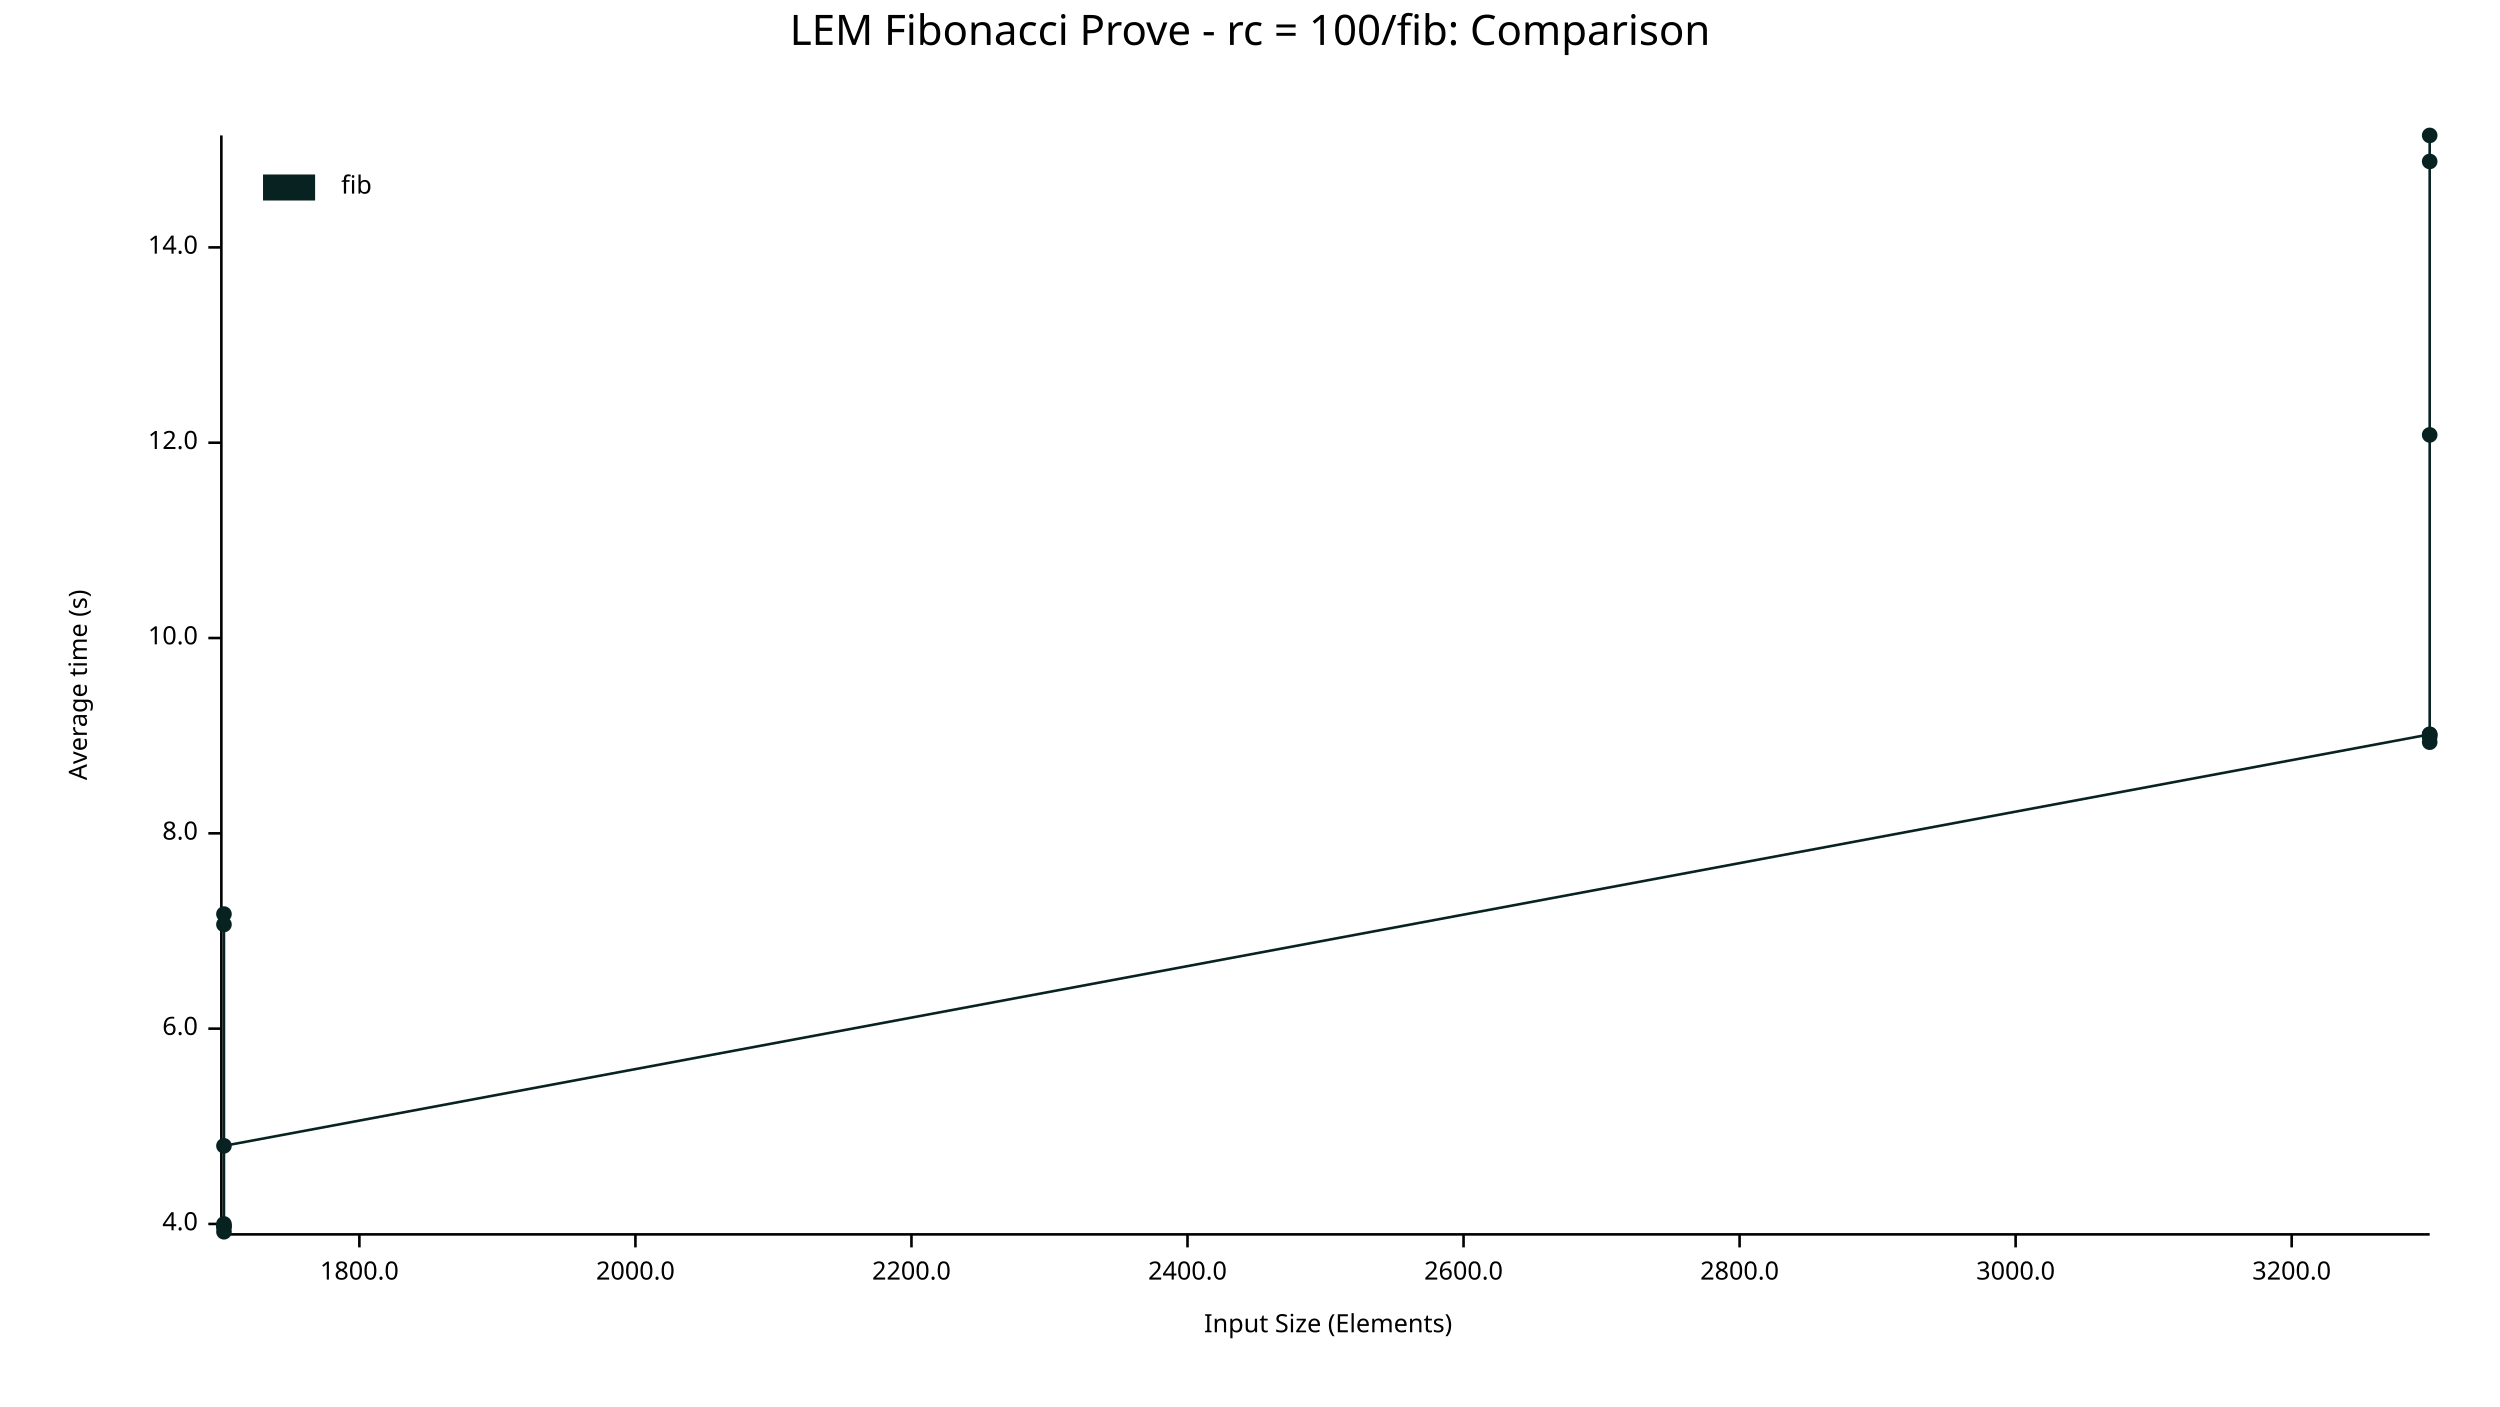
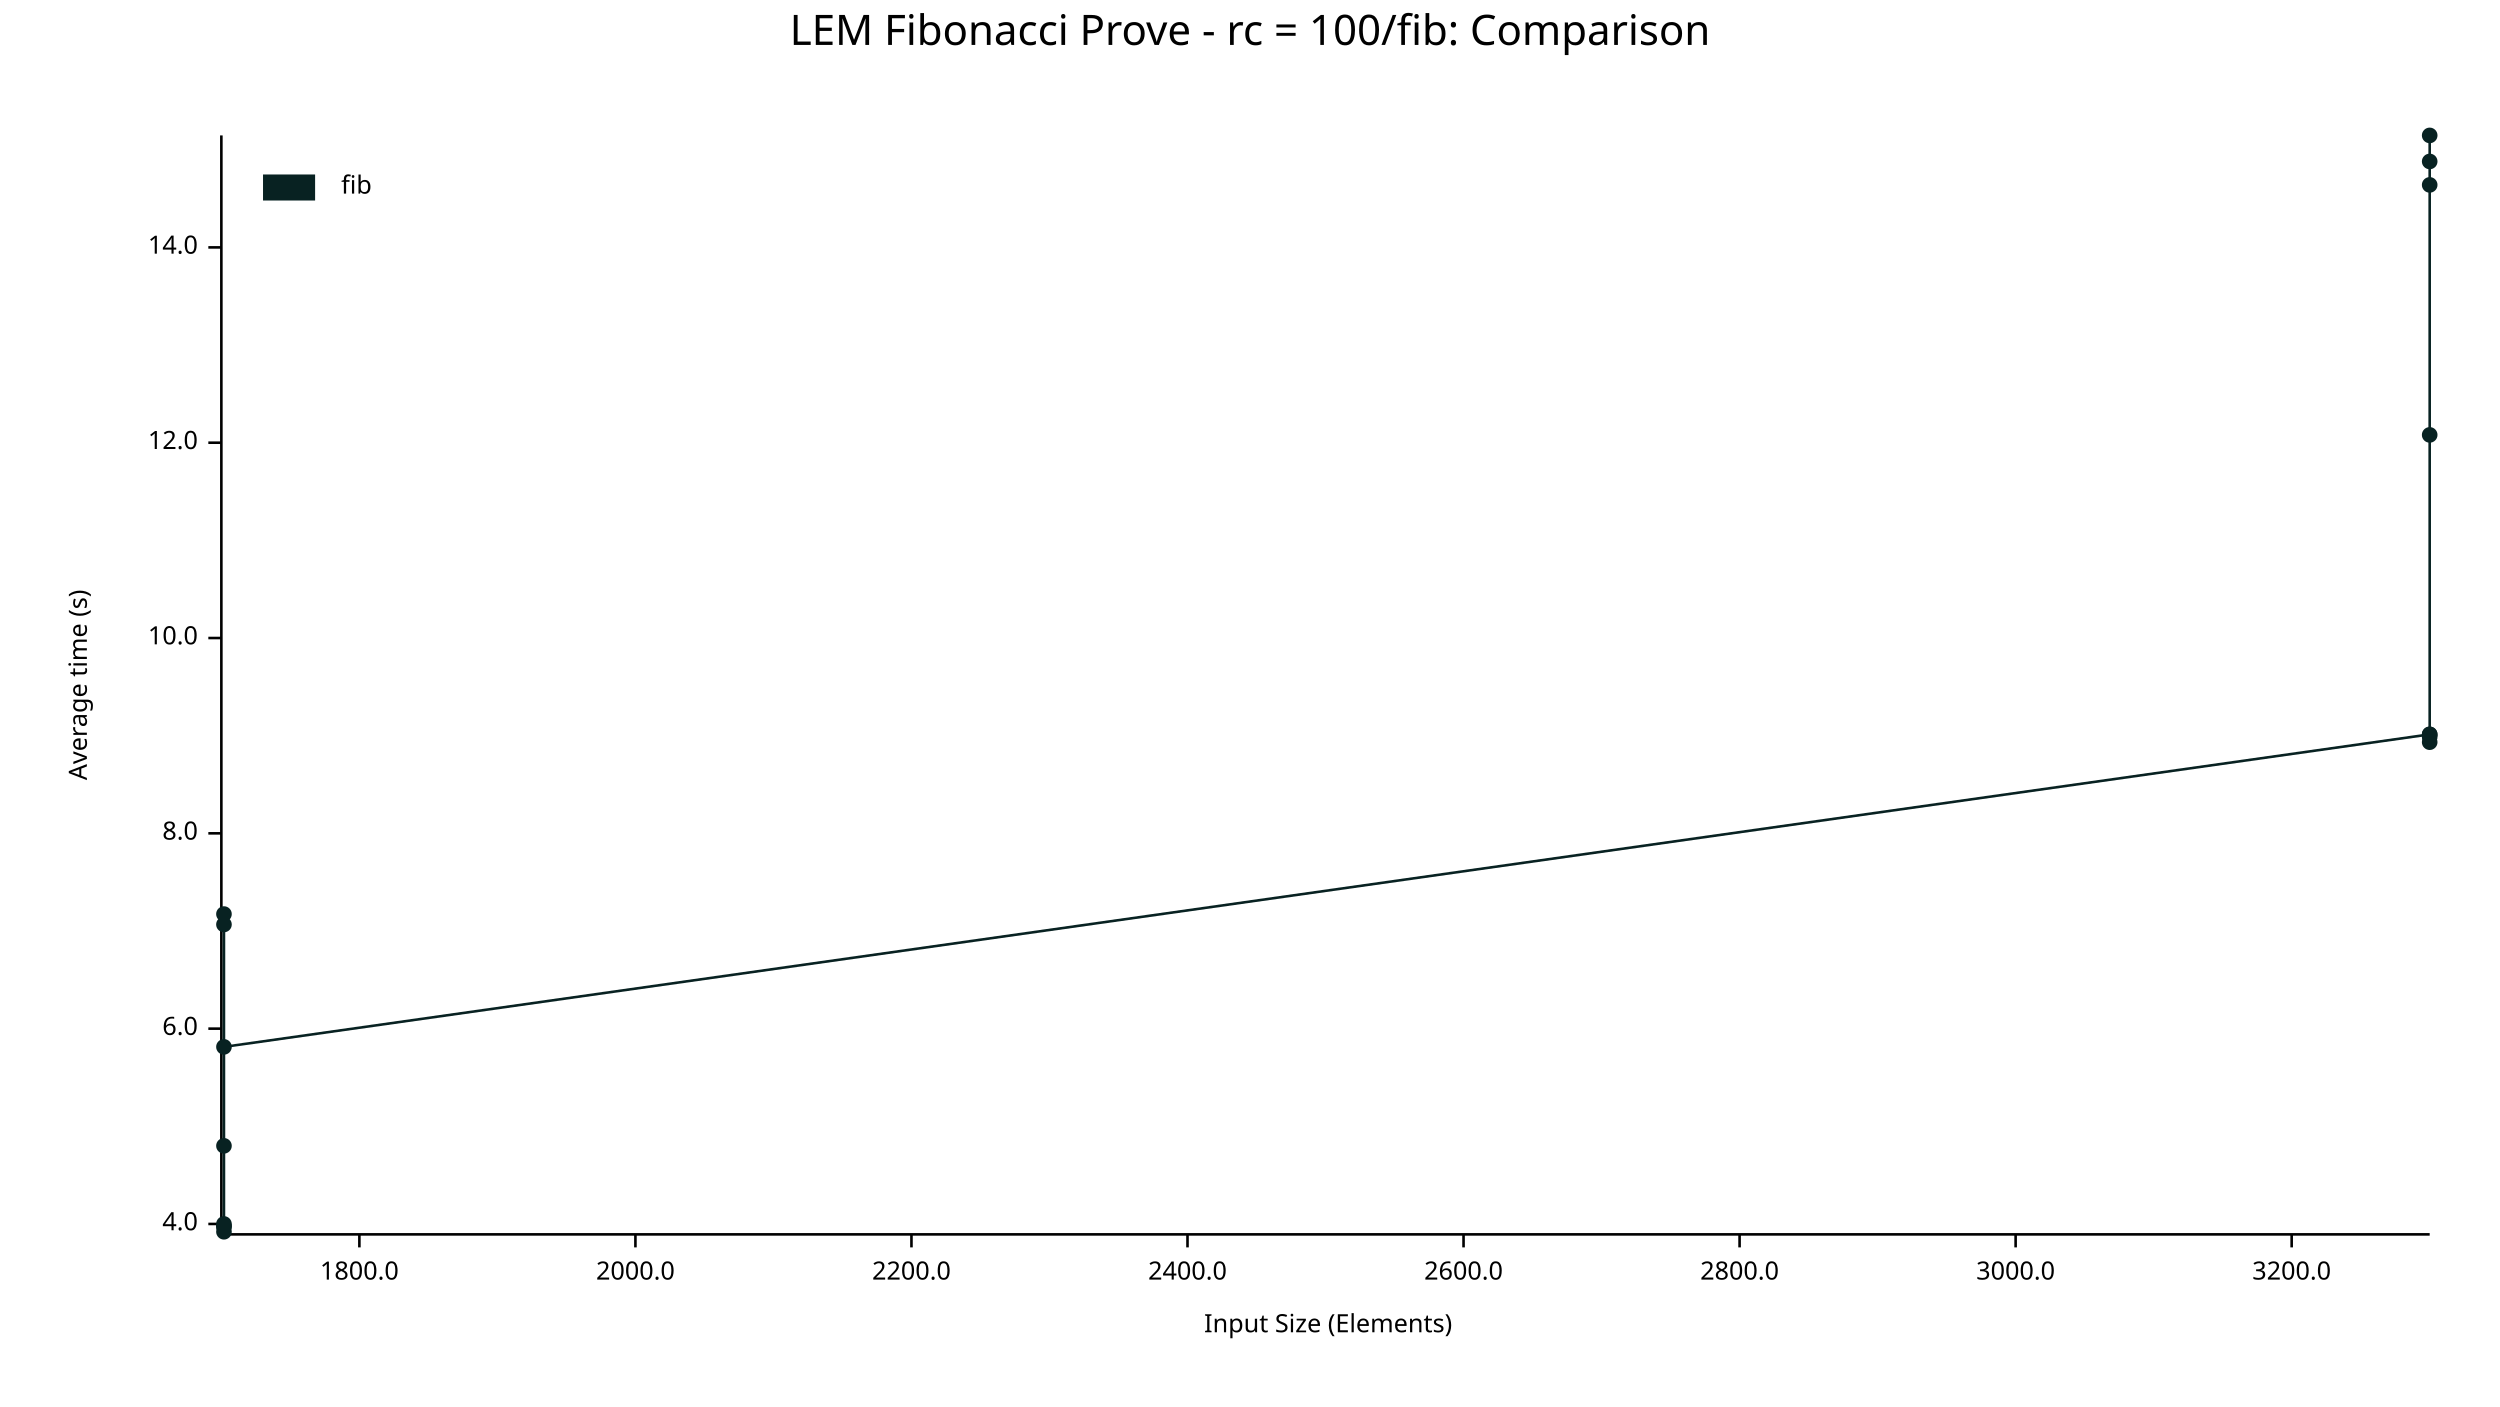
<svg xmlns="http://www.w3.org/2000/svg" width="960" height="540" viewBox="0 0 960 540">
  <text x="480" y="5" dy="0.76em" text-anchor="middle" font-family="sans-serif" font-size="16.129" opacity="1" fill="#000000">
LEM Fibonacci Prove - rc = 100/fib: Comparison
</text>
  <text x="26" y="263" dy="0.76em" text-anchor="middle" font-family="sans-serif" font-size="9.677" opacity="1" fill="#000000" transform="rotate(270, 26, 263)">
Average time (s)
</text>
  <text x="510" y="514" dy="-0.5ex" text-anchor="middle" font-family="sans-serif" font-size="9.677" opacity="1" fill="#000000">
Input Size (Elements)
</text>
  <polyline fill="none" opacity="1" stroke="#000000" stroke-width="1" points="85,52 85,473 " />
  <text x="76" y="470" dy="0.5ex" text-anchor="end" font-family="sans-serif" font-size="9.677" opacity="1" fill="#000000">
4.0
</text>
  <polyline fill="none" opacity="1" stroke="#000000" stroke-width="1" points="80,470 85,470 " />
  <text x="76" y="395" dy="0.5ex" text-anchor="end" font-family="sans-serif" font-size="9.677" opacity="1" fill="#000000">
6.0
</text>
  <polyline fill="none" opacity="1" stroke="#000000" stroke-width="1" points="80,395 85,395 " />
  <text x="76" y="320" dy="0.5ex" text-anchor="end" font-family="sans-serif" font-size="9.677" opacity="1" fill="#000000">
8.0
</text>
  <polyline fill="none" opacity="1" stroke="#000000" stroke-width="1" points="80,320 85,320 " />
  <text x="76" y="245" dy="0.5ex" text-anchor="end" font-family="sans-serif" font-size="9.677" opacity="1" fill="#000000">
10.0
</text>
  <polyline fill="none" opacity="1" stroke="#000000" stroke-width="1" points="80,245 85,245 " />
  <text x="76" y="170" dy="0.5ex" text-anchor="end" font-family="sans-serif" font-size="9.677" opacity="1" fill="#000000">
12.0
</text>
  <polyline fill="none" opacity="1" stroke="#000000" stroke-width="1" points="80,170 85,170 " />
  <text x="76" y="95" dy="0.5ex" text-anchor="end" font-family="sans-serif" font-size="9.677" opacity="1" fill="#000000">
14.0
</text>
  <polyline fill="none" opacity="1" stroke="#000000" stroke-width="1" points="80,95 85,95 " />
  <polyline fill="none" opacity="1" stroke="#000000" stroke-width="1" points="86,474 933,474 " />
  <text x="138" y="484" dy="0.76em" text-anchor="middle" font-family="sans-serif" font-size="9.677" opacity="1" fill="#000000">
1800.0
</text>
  <polyline fill="none" opacity="1" stroke="#000000" stroke-width="1" points="138,474 138,479 " />
  <text x="244" y="484" dy="0.76em" text-anchor="middle" font-family="sans-serif" font-size="9.677" opacity="1" fill="#000000">
2000.0
</text>
  <polyline fill="none" opacity="1" stroke="#000000" stroke-width="1" points="244,474 244,479 " />
  <text x="350" y="484" dy="0.76em" text-anchor="middle" font-family="sans-serif" font-size="9.677" opacity="1" fill="#000000">
2200.0
</text>
  <polyline fill="none" opacity="1" stroke="#000000" stroke-width="1" points="350,474 350,479 " />
  <text x="456" y="484" dy="0.76em" text-anchor="middle" font-family="sans-serif" font-size="9.677" opacity="1" fill="#000000">
2400.0
</text>
  <polyline fill="none" opacity="1" stroke="#000000" stroke-width="1" points="456,474 456,479 " />
  <text x="562" y="484" dy="0.76em" text-anchor="middle" font-family="sans-serif" font-size="9.677" opacity="1" fill="#000000">
2600.0
</text>
  <polyline fill="none" opacity="1" stroke="#000000" stroke-width="1" points="562,474 562,479 " />
  <text x="668" y="484" dy="0.76em" text-anchor="middle" font-family="sans-serif" font-size="9.677" opacity="1" fill="#000000">
2800.0
</text>
  <polyline fill="none" opacity="1" stroke="#000000" stroke-width="1" points="668,474 668,479 " />
  <text x="774" y="484" dy="0.76em" text-anchor="middle" font-family="sans-serif" font-size="9.677" opacity="1" fill="#000000">
3000.0
</text>
  <polyline fill="none" opacity="1" stroke="#000000" stroke-width="1" points="774,474 774,479 " />
  <text x="880" y="484" dy="0.76em" text-anchor="middle" font-family="sans-serif" font-size="9.677" opacity="1" fill="#000000">
3200.0
</text>
  <polyline fill="none" opacity="1" stroke="#000000" stroke-width="1" points="880,474 880,479 " />
  <circle cx="86" cy="471" r="3" opacity="1" fill="#082222" stroke="none" stroke-width="1" />
  <circle cx="86" cy="355" r="3" opacity="1" fill="#082222" stroke="none" stroke-width="1" />
  <circle cx="86" cy="471" r="3" opacity="1" fill="#082222" stroke="none" stroke-width="1" />
  <circle cx="86" cy="351" r="3" opacity="1" fill="#082222" stroke="none" stroke-width="1" />
+   <circle cx="86" cy="440" r="3" opacity="1" fill="#082222" stroke="none" stroke-width="1" />
  <circle cx="86" cy="470" r="3" opacity="1" fill="#082222" stroke="none" stroke-width="1" />
  <circle cx="86" cy="473" r="3" opacity="1" fill="#082222" stroke="none" stroke-width="1" />
-   <circle cx="86" cy="440" r="3" opacity="1" fill="#082222" stroke="none" stroke-width="1" />
+   <circle cx="86" cy="402" r="3" opacity="1" fill="#082222" stroke="none" stroke-width="1" />
  <circle cx="933" cy="282" r="3" opacity="1" fill="#082222" stroke="none" stroke-width="1" />
+   <circle cx="933" cy="167" r="3" opacity="1" fill="#082222" stroke="none" stroke-width="1" />
  <circle cx="933" cy="62" r="3" opacity="1" fill="#082222" stroke="none" stroke-width="1" />
  <circle cx="933" cy="283" r="3" opacity="1" fill="#082222" stroke="none" stroke-width="1" />
  <circle cx="933" cy="52" r="3" opacity="1" fill="#082222" stroke="none" stroke-width="1" />
  <circle cx="933" cy="285" r="3" opacity="1" fill="#082222" stroke="none" stroke-width="1" />
  <circle cx="933" cy="282" r="3" opacity="1" fill="#082222" stroke="none" stroke-width="1" />
-   <circle cx="933" cy="167" r="3" opacity="1" fill="#082222" stroke="none" stroke-width="1" />
-   <polyline fill="none" opacity="1" stroke="#082222" stroke-width="1" points="86,471 86,355 86,471 86,351 86,470 86,473 86,440 933,282 933,62 933,283 933,52 933,285 933,282 933,167 " />
+   <circle cx="933" cy="71" r="3" opacity="1" fill="#082222" stroke="none" stroke-width="1" />
+   <polyline fill="none" opacity="1" stroke="#082222" stroke-width="1" points="86,471 86,355 86,471 86,351 86,440 86,470 86,473 86,402 933,282 933,167 933,62 933,283 933,52 933,285 933,282 933,71 " />
  <text x="131" y="67" dy="0.76em" text-anchor="start" font-family="sans-serif" font-size="9.677" opacity="1" fill="#000000">
fib
</text>
  <rect x="101" y="67" width="20" height="10" opacity="1" fill="#082222" stroke="none" />
</svg>
